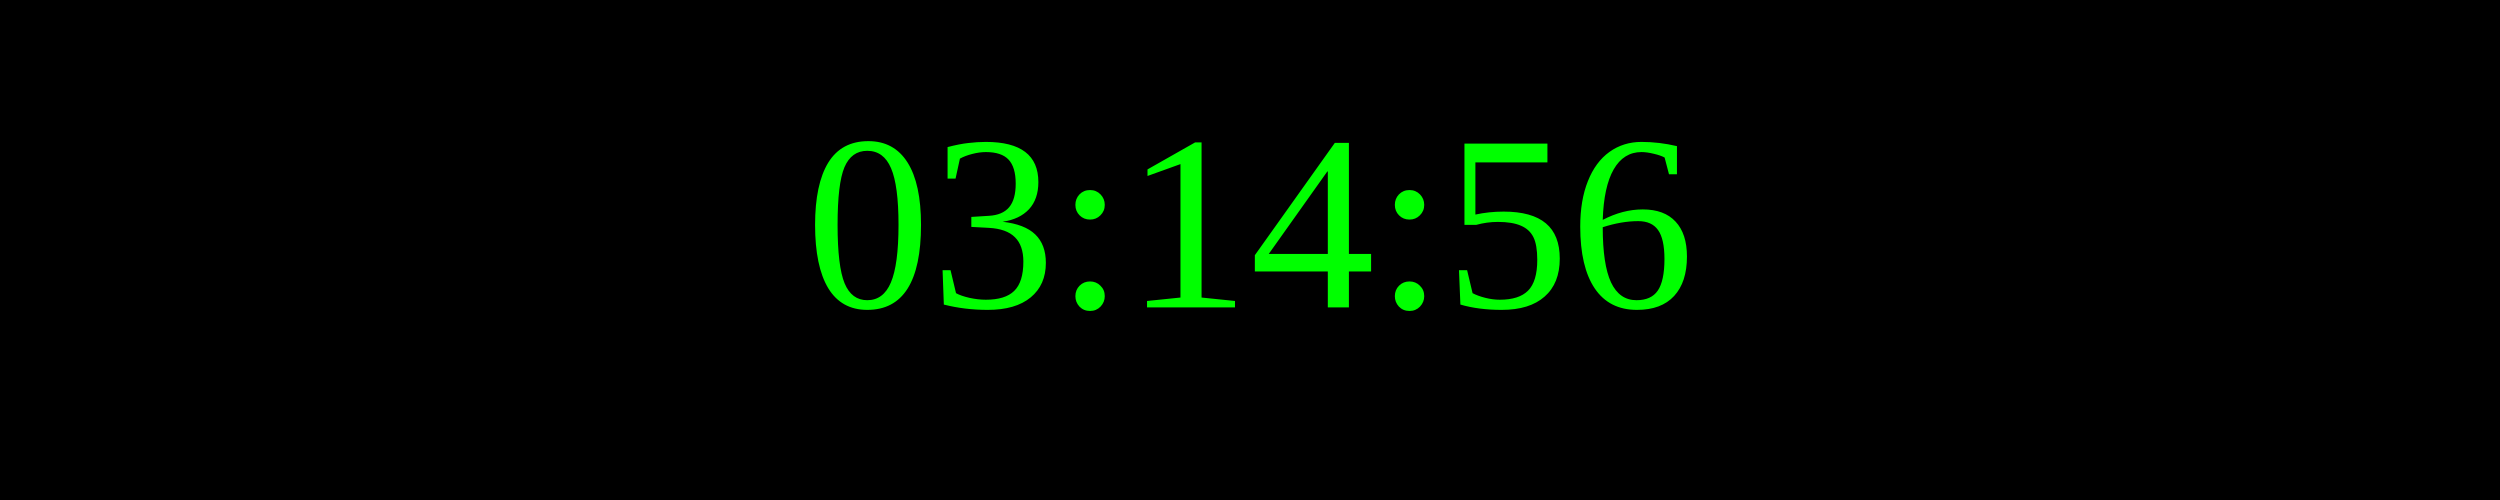
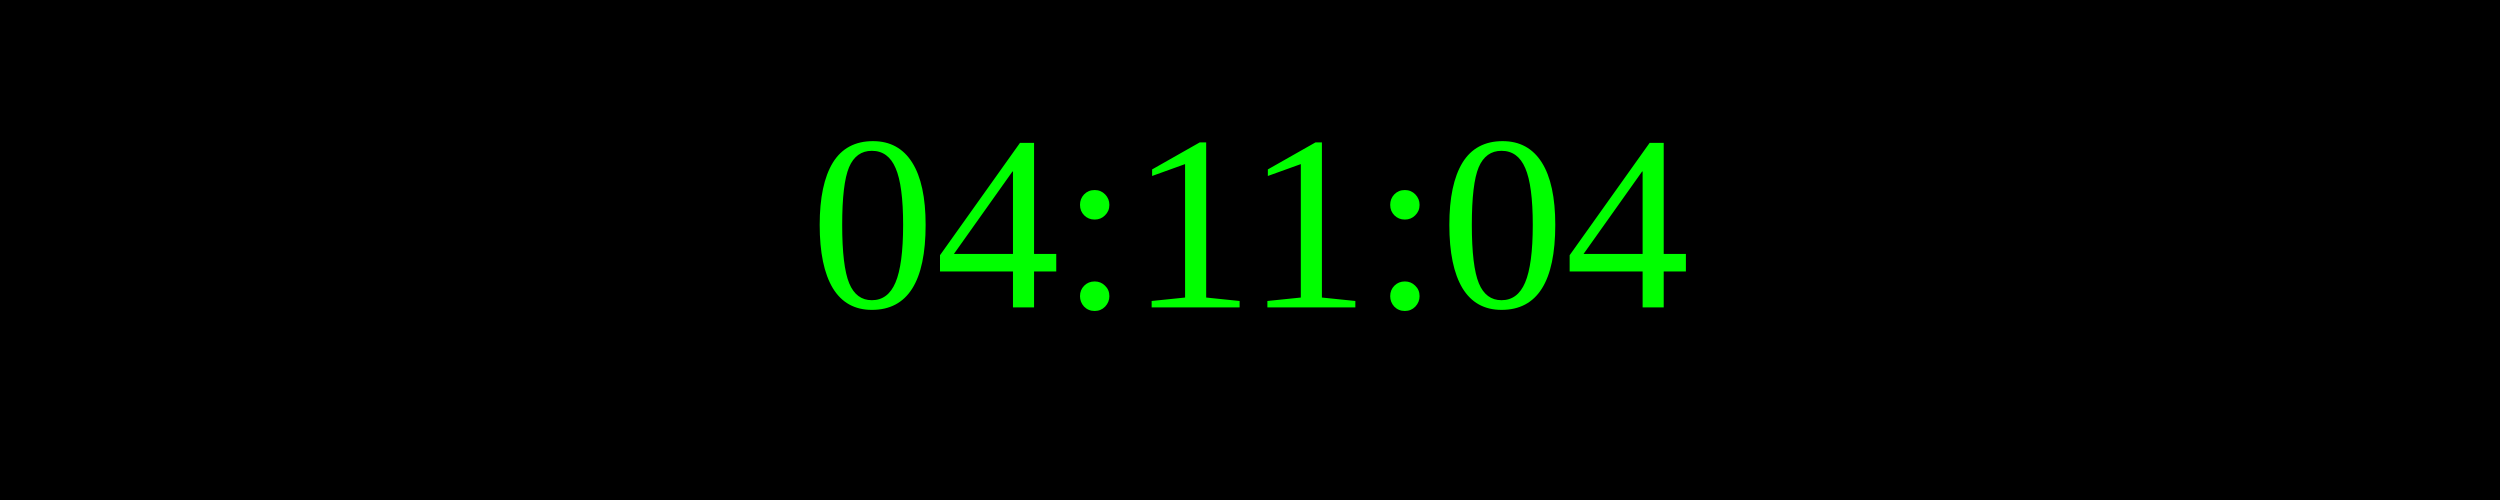
<svg xmlns="http://www.w3.org/2000/svg" width="250" height="50">
  <rect width="100%" height="100%" fill="black" />
  <text x="50%" y="50%" font-size="25" fill="lime" text-anchor="middle" dominant-baseline="middle">
- 03:14:56
+ 04:11:04
</text>
</svg>
